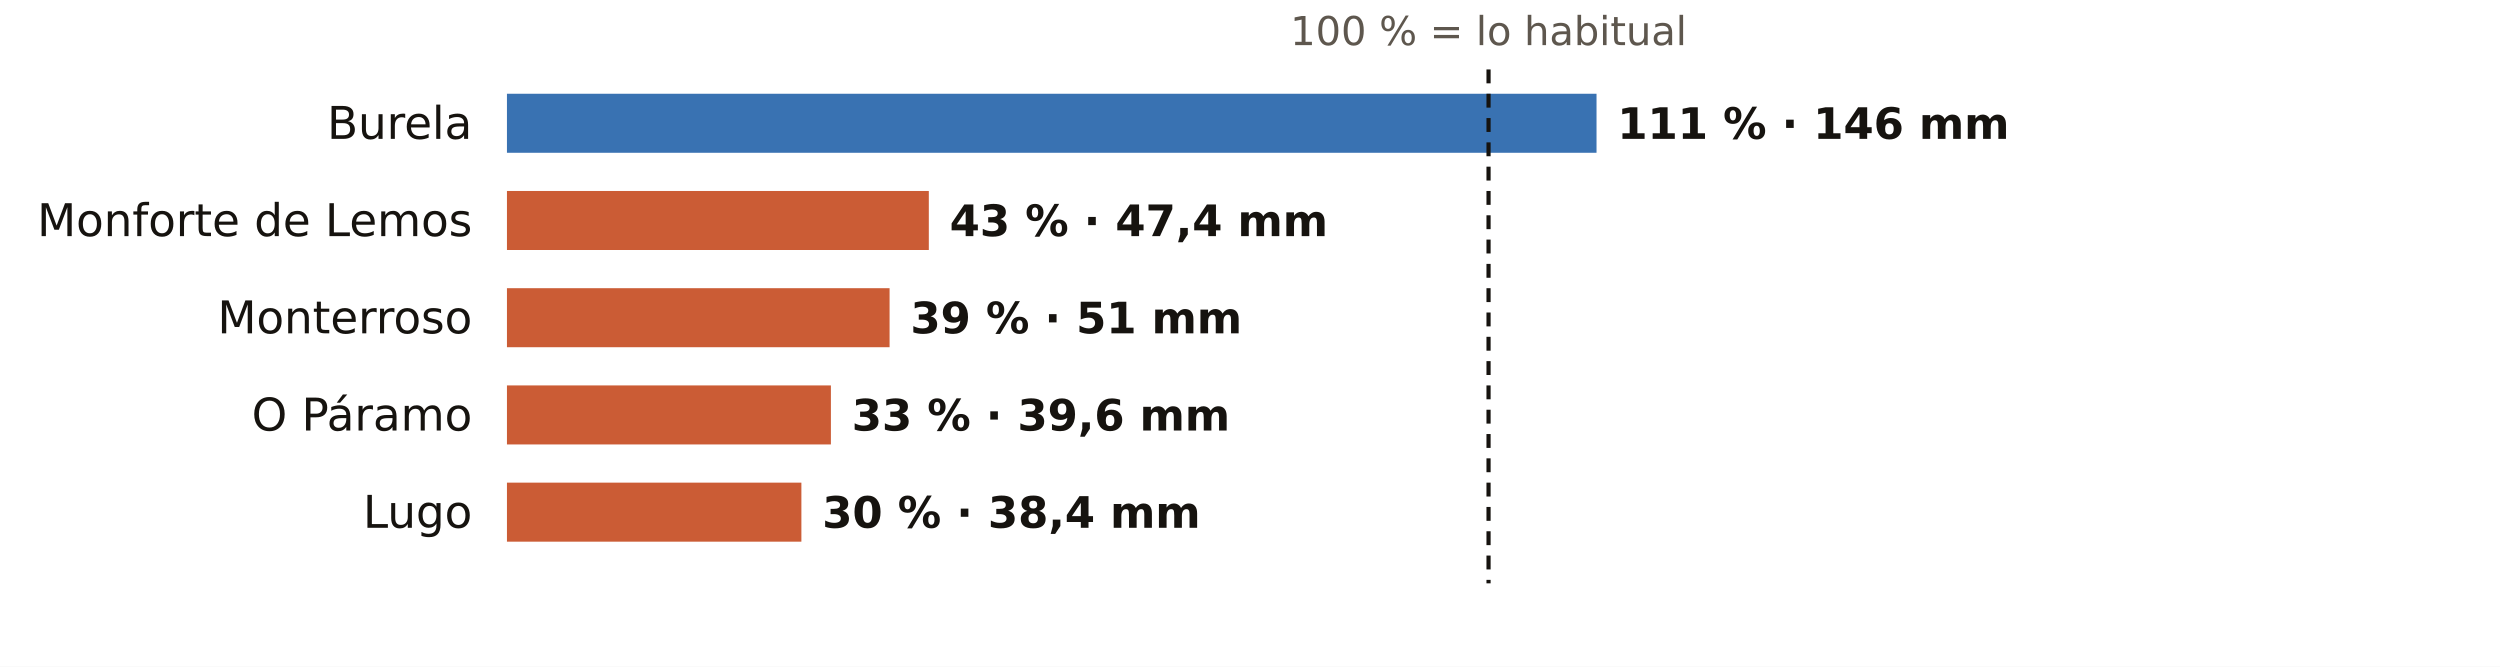
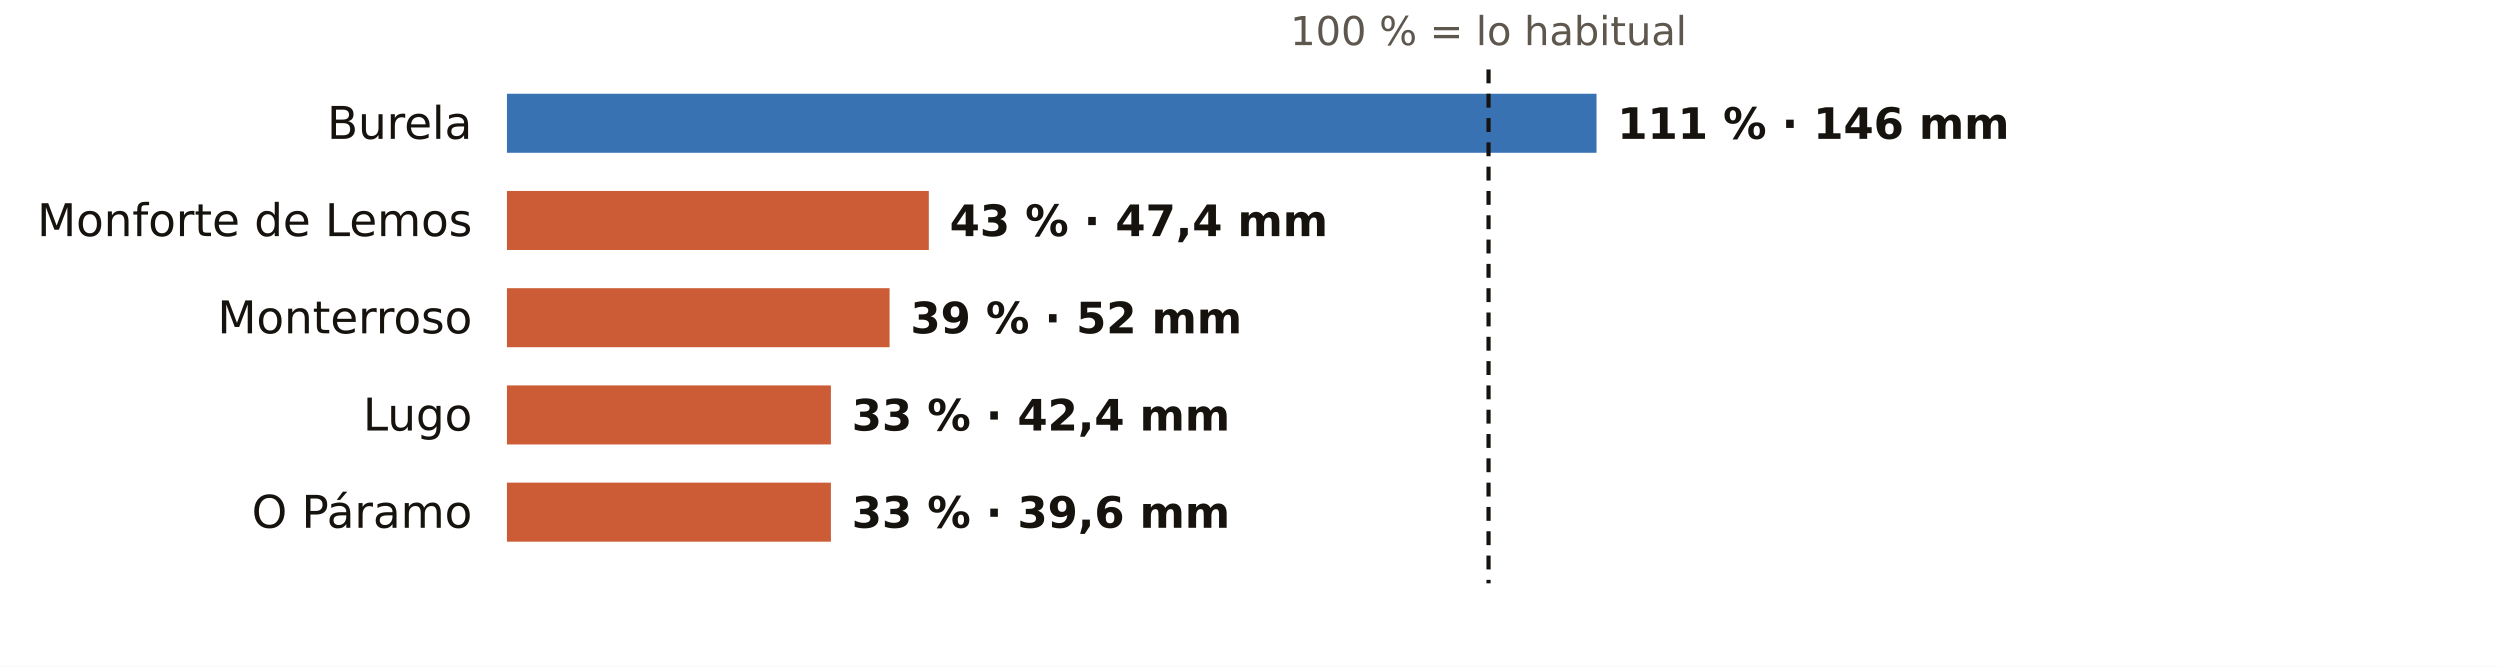
<svg xmlns="http://www.w3.org/2000/svg" viewBox="0 0 720 192" width="720" height="192" role="img" aria-label="El otoño en los pluviómetros de AEMET de Lugo: % de lo habitual">
  <rect width="720" height="192" fill="#FFFFFF" />
  <text x="428.7" y="13.0" font-size="11.5" fill="#5E574E" text-anchor="middle" font-weight="400" font-family="Public Sans, DejaVu Sans, Arial, sans-serif">100 % = lo habitual</text>
  <text x="136.0" y="40.0" font-size="13" fill="#16130F" text-anchor="end" font-weight="500" font-family="Public Sans, DejaVu Sans, Arial, sans-serif">Burela</text>
  <rect x="146" y="27" width="313.8" height="17" fill="#1F5FA8" opacity="0.88" />
  <text x="465.8" y="40.0" font-size="12.5" fill="#16130F" text-anchor="start" font-weight="600" font-family="Public Sans, DejaVu Sans, Arial, sans-serif">111 % · 146 mm</text>
  <text x="136.0" y="68.0" font-size="13" fill="#16130F" text-anchor="end" font-weight="500" font-family="Public Sans, DejaVu Sans, Arial, sans-serif">Monforte de Lemos</text>
  <rect x="146" y="55" width="121.5" height="17" fill="#C4461A" opacity="0.88" />
  <text x="273.5" y="68.0" font-size="12.5" fill="#16130F" text-anchor="start" font-weight="600" font-family="Public Sans, DejaVu Sans, Arial, sans-serif">43 % · 47,4 mm</text>
  <text x="136.0" y="96.0" font-size="13" fill="#16130F" text-anchor="end" font-weight="500" font-family="Public Sans, DejaVu Sans, Arial, sans-serif">Monterroso</text>
  <rect x="146" y="83" width="110.2" height="17" fill="#C4461A" opacity="0.88" />
-   <text x="262.2" y="96.0" font-size="12.5" fill="#16130F" text-anchor="start" font-weight="600" font-family="Public Sans, DejaVu Sans, Arial, sans-serif">39 % · 51 mm</text>
-   <text x="136.0" y="124.0" font-size="13" fill="#16130F" text-anchor="end" font-weight="500" font-family="Public Sans, DejaVu Sans, Arial, sans-serif">O Páramo</text>
+   <text x="262.2" y="96.0" font-size="12.5" fill="#16130F" text-anchor="start" font-weight="600" font-family="Public Sans, DejaVu Sans, Arial, sans-serif">39 % · 52 mm</text>
+   <text x="136.0" y="124.0" font-size="13" fill="#16130F" text-anchor="end" font-weight="500" font-family="Public Sans, DejaVu Sans, Arial, sans-serif">Lugo</text>
  <rect x="146" y="111" width="93.3" height="17" fill="#C4461A" opacity="0.88" />
-   <text x="245.3" y="124.0" font-size="12.5" fill="#16130F" text-anchor="start" font-weight="600" font-family="Public Sans, DejaVu Sans, Arial, sans-serif">33 % · 39,6 mm</text>
-   <text x="136.0" y="152.0" font-size="13" fill="#16130F" text-anchor="end" font-weight="500" font-family="Public Sans, DejaVu Sans, Arial, sans-serif">Lugo</text>
-   <rect x="146" y="139" width="84.8" height="17" fill="#C4461A" opacity="0.88" />
-   <text x="236.8" y="152.0" font-size="12.5" fill="#16130F" text-anchor="start" font-weight="600" font-family="Public Sans, DejaVu Sans, Arial, sans-serif">30 % · 38,4 mm</text>
+   <text x="245.3" y="124.0" font-size="12.5" fill="#16130F" text-anchor="start" font-weight="600" font-family="Public Sans, DejaVu Sans, Arial, sans-serif">33 % · 42,4 mm</text>
+   <text x="136.0" y="152.0" font-size="13" fill="#16130F" text-anchor="end" font-weight="500" font-family="Public Sans, DejaVu Sans, Arial, sans-serif">O Páramo</text>
+   <rect x="146" y="139" width="93.3" height="17" fill="#C4461A" opacity="0.88" />
+   <text x="245.3" y="152.0" font-size="12.5" fill="#16130F" text-anchor="start" font-weight="600" font-family="Public Sans, DejaVu Sans, Arial, sans-serif">33 % · 39,6 mm</text>
  <line x1="428.7" x2="428.7" y1="20" y2="168" stroke="#16130F" stroke-width="1.2" stroke-dasharray="4 3" />
</svg>
